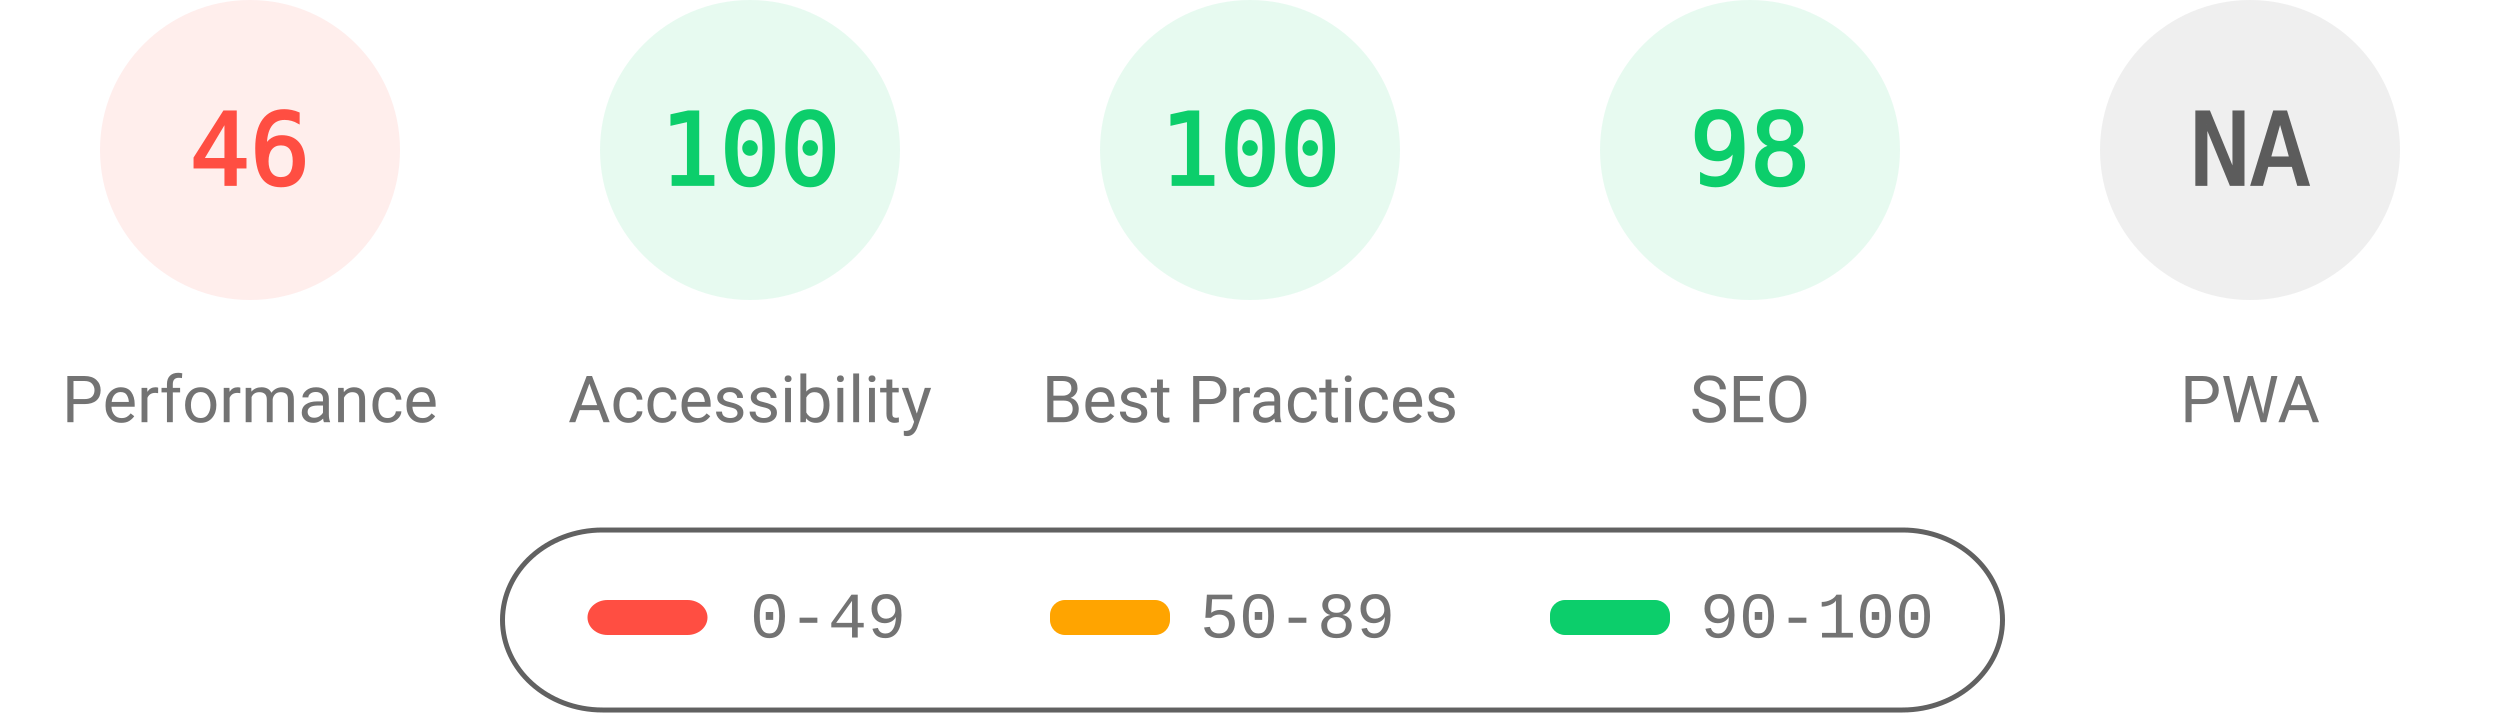
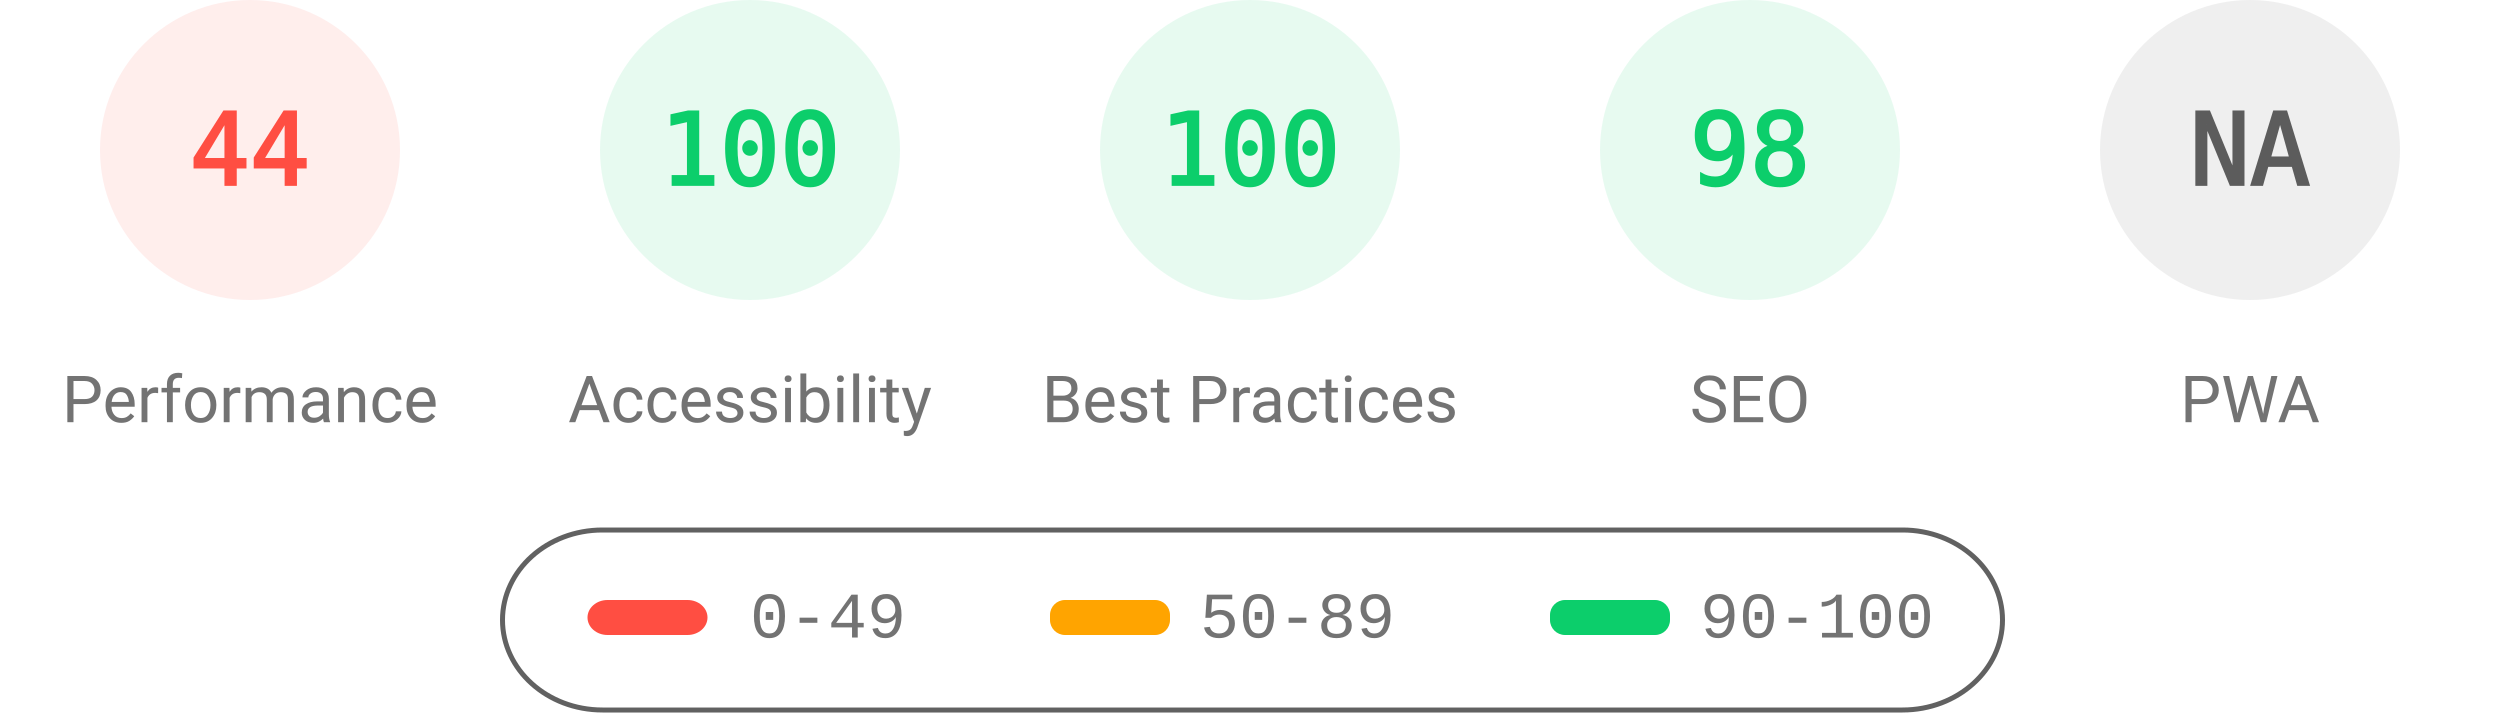
<svg xmlns="http://www.w3.org/2000/svg" fill="none" width="1000" height="285">
  <style>.gauge-base{opacity:.1}.gauge-arc{fill:none;animation-delay:250ms;stroke-linecap:round;transform:rotate(-90deg);transform-origin:100px 60px;animation:load-gauge 1s ease forwards}.guage-text{font-size:40px;font-family:monospace;text-align:center}.guage-red{color:#ff4e42;fill:#ff4e42;stroke:#ff4e42}.guage-orange{color:#ffa400;fill:#ffa400;stroke:#ffa400}.guage-green{color:#0cce6b;fill:#0cce6b;stroke:#0cce6b}.guage-undefined{color:#5c5c5c;fill:#5c5c5c;stroke:#5c5c5c}.guage-title{color:#737373;fill:#737373;stroke:none;font-size:26px;line-height:26px;font-family:Roboto,Halvetica,Arial,sans-serif}@keyframes load-gauge{from{stroke-dasharray:0 352.858}}</style>
  <svg class="guage-div guage-perf guage-red" viewBox="0 0 200 200" width="200" height="200">
    <circle class="gauge-base" r="56" cx="100" cy="60" stroke-width="8" />
-     <circle class="gauge-arc guage-arc-1" r="56" cx="100" cy="60" stroke-width="8" style="stroke-dasharray:161.855,351.858" />
-     <text class="guage-text" x="100" y="60" alignment-baseline="central" dominant-baseline="central" text-anchor="middle">46</text>
+     <circle class="gauge-arc guage-arc-1" r="56" cx="100" cy="60" stroke-width="8" style="stroke-dasharray:154.818,351.858" />
+     <text class="guage-text" x="100" y="60" alignment-baseline="central" dominant-baseline="central" text-anchor="middle">44</text>
    <text class="guage-title" x="100" y="160" alignment-baseline="central" dominant-baseline="central" text-anchor="middle">Performance</text>
  </svg>
  <svg class="guage-div guage-acc guage-green" viewBox="0 0 200 200" width="200" height="200" x="200">
    <circle class="gauge-base" r="56" cx="100" cy="60" stroke-width="8" />
    <circle class="gauge-arc guage-arc-2" r="56" cx="100" cy="60" stroke-width="8" style="stroke-dasharray:351.858,351.858" />
    <text class="guage-text" x="100" y="60" alignment-baseline="central" dominant-baseline="central" text-anchor="middle">100</text>
    <text class="guage-title" x="100" y="160" alignment-baseline="central" dominant-baseline="central" text-anchor="middle">Accessibility</text>
  </svg>
  <svg class="guage-div guage-best guage-green" viewBox="0 0 200 200" width="200" height="200" x="400">
    <circle class="gauge-base" r="56" cx="100" cy="60" stroke-width="8" />
    <circle class="gauge-arc guage-arc-3" r="56" cx="100" cy="60" stroke-width="8" style="stroke-dasharray:351.858,351.858" />
    <text class="guage-text" x="100" y="60" alignment-baseline="central" dominant-baseline="central" text-anchor="middle">100</text>
    <text class="guage-title" x="100" y="160" alignment-baseline="central" dominant-baseline="central" text-anchor="middle">Best Practices</text>
  </svg>
  <svg class="guage-div guage-seo guage-green" viewBox="0 0 200 200" width="200" height="200" x="600">
    <circle class="gauge-base" r="56" cx="100" cy="60" stroke-width="8" />
    <circle class="gauge-arc guage-arc-4" r="56" cx="100" cy="60" stroke-width="8" style="stroke-dasharray:344.821,351.858" />
    <text class="guage-text" x="100" y="60" alignment-baseline="central" dominant-baseline="central" text-anchor="middle">98</text>
    <text class="guage-title" x="100" y="160" alignment-baseline="central" dominant-baseline="central" text-anchor="middle">SEO</text>
  </svg>
  <svg class="guage-div guage-pwa guage-undefined" viewBox="0 0 200 200" width="200" height="200" x="800">
    <circle class="gauge-base" r="56" cx="100" cy="60" stroke-width="8" />
    <circle class="gauge-arc guage-arc-4" r="56" cx="100" cy="60" stroke-width="8" style="stroke-dasharray:351.858,351.858" />
    <text class="guage-text" x="100" y="60" alignment-baseline="central" dominant-baseline="central" text-anchor="middle">NA</text>
    <text class="guage-title" x="100" y="160" alignment-baseline="central" dominant-baseline="central" text-anchor="middle">PWA</text>
  </svg>
  <svg width="604" height="76" x="200" y="210">
    <path fill="none" id="canvas_background" d="M-1-1h604v80H-1z" />
    <rect fill-opacity="0" stroke="#616161" stroke-width="2" rx="40" id="svg_2" height="72" width="600" y="2" x="1" fill="#000" />
    <rect stroke="#000" rx="8" id="svg_3" height="14" width="48" y="30" x="35" stroke-opacity="null" stroke-width="0" fill="#ff4e42" />
    <rect stroke="#000" rx="6" id="svg_4" height="14" width="48" y="30" x="220" stroke-opacity="null" stroke-width="0" fill="#ffa400" />
    <rect stroke="#000" rx="6" id="svg_5" height="14" width="48" y="30" x="420" stroke-opacity="null" stroke-width="0" fill="#0cce6b" />
    <text xml:space="preserve" text-anchor="start" font-family="'Courier New', Courier, monospace" font-size="26" id="svg_6" y="45" x="100" stroke-opacity="null" stroke-width="0" stroke="#000" fill="#737373">0-49</text>
    <text xml:space="preserve" text-anchor="start" font-family="'Courier New', Courier, monospace" font-size="26" id="svg_7" y="45" x="280" stroke-opacity="null" stroke-width="0" stroke="#000" fill="#737373">50-89</text>
    <text xml:space="preserve" text-anchor="start" font-family="'Courier New', Courier, monospace" font-size="26" id="svg_8" y="45" x="480" stroke-opacity="null" stroke-width="0" stroke="#000" fill="#737373">90-100</text>
  </svg>
</svg>
